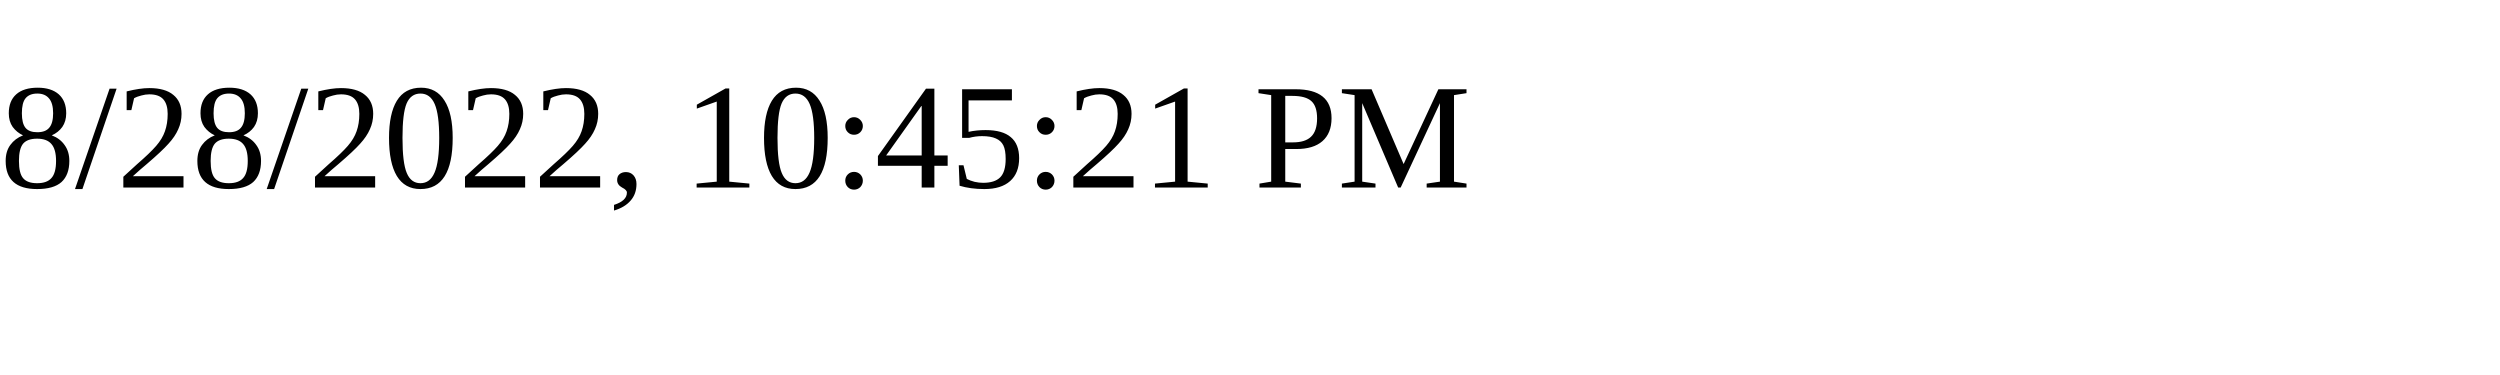
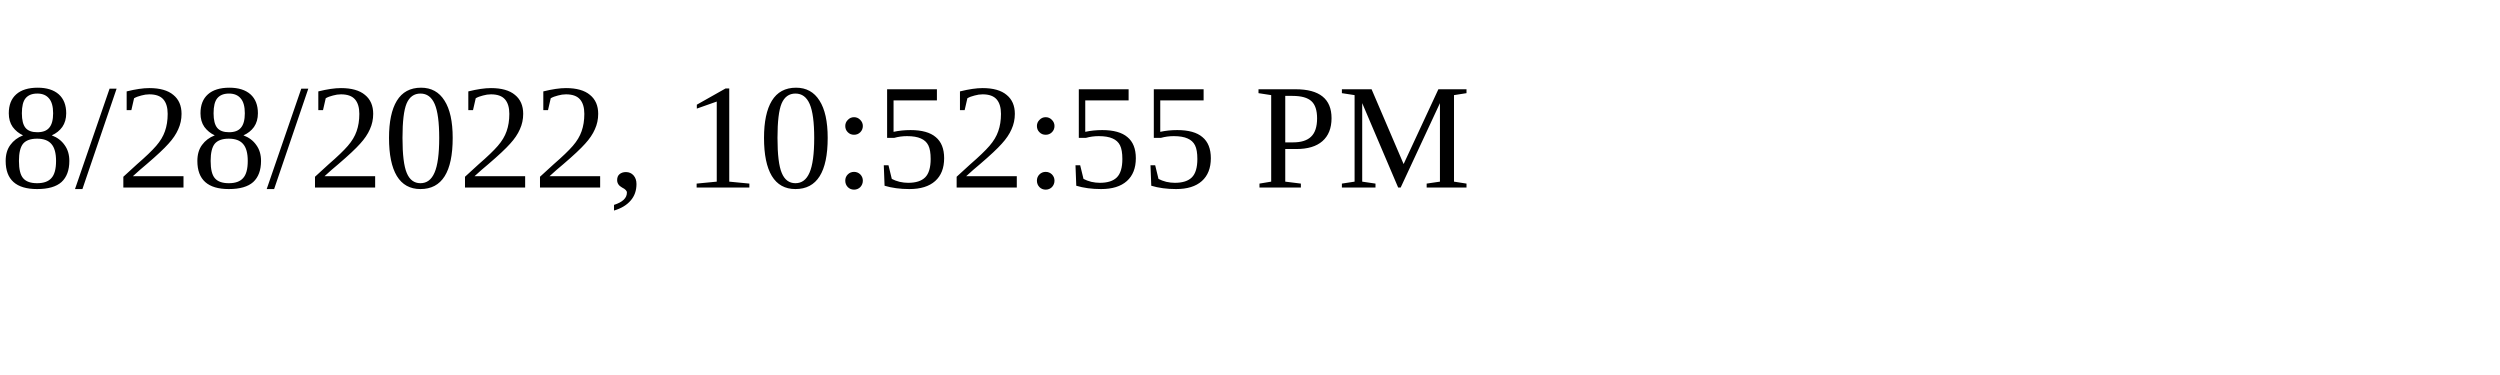
<svg xmlns="http://www.w3.org/2000/svg" height="30" width="200">
-   <text x="0" y="15">8/28/2022, 10:45:21 PM</text>
+   <text x="0" y="15">8/28/2022, 10:52:55 PM</text>
</svg>
